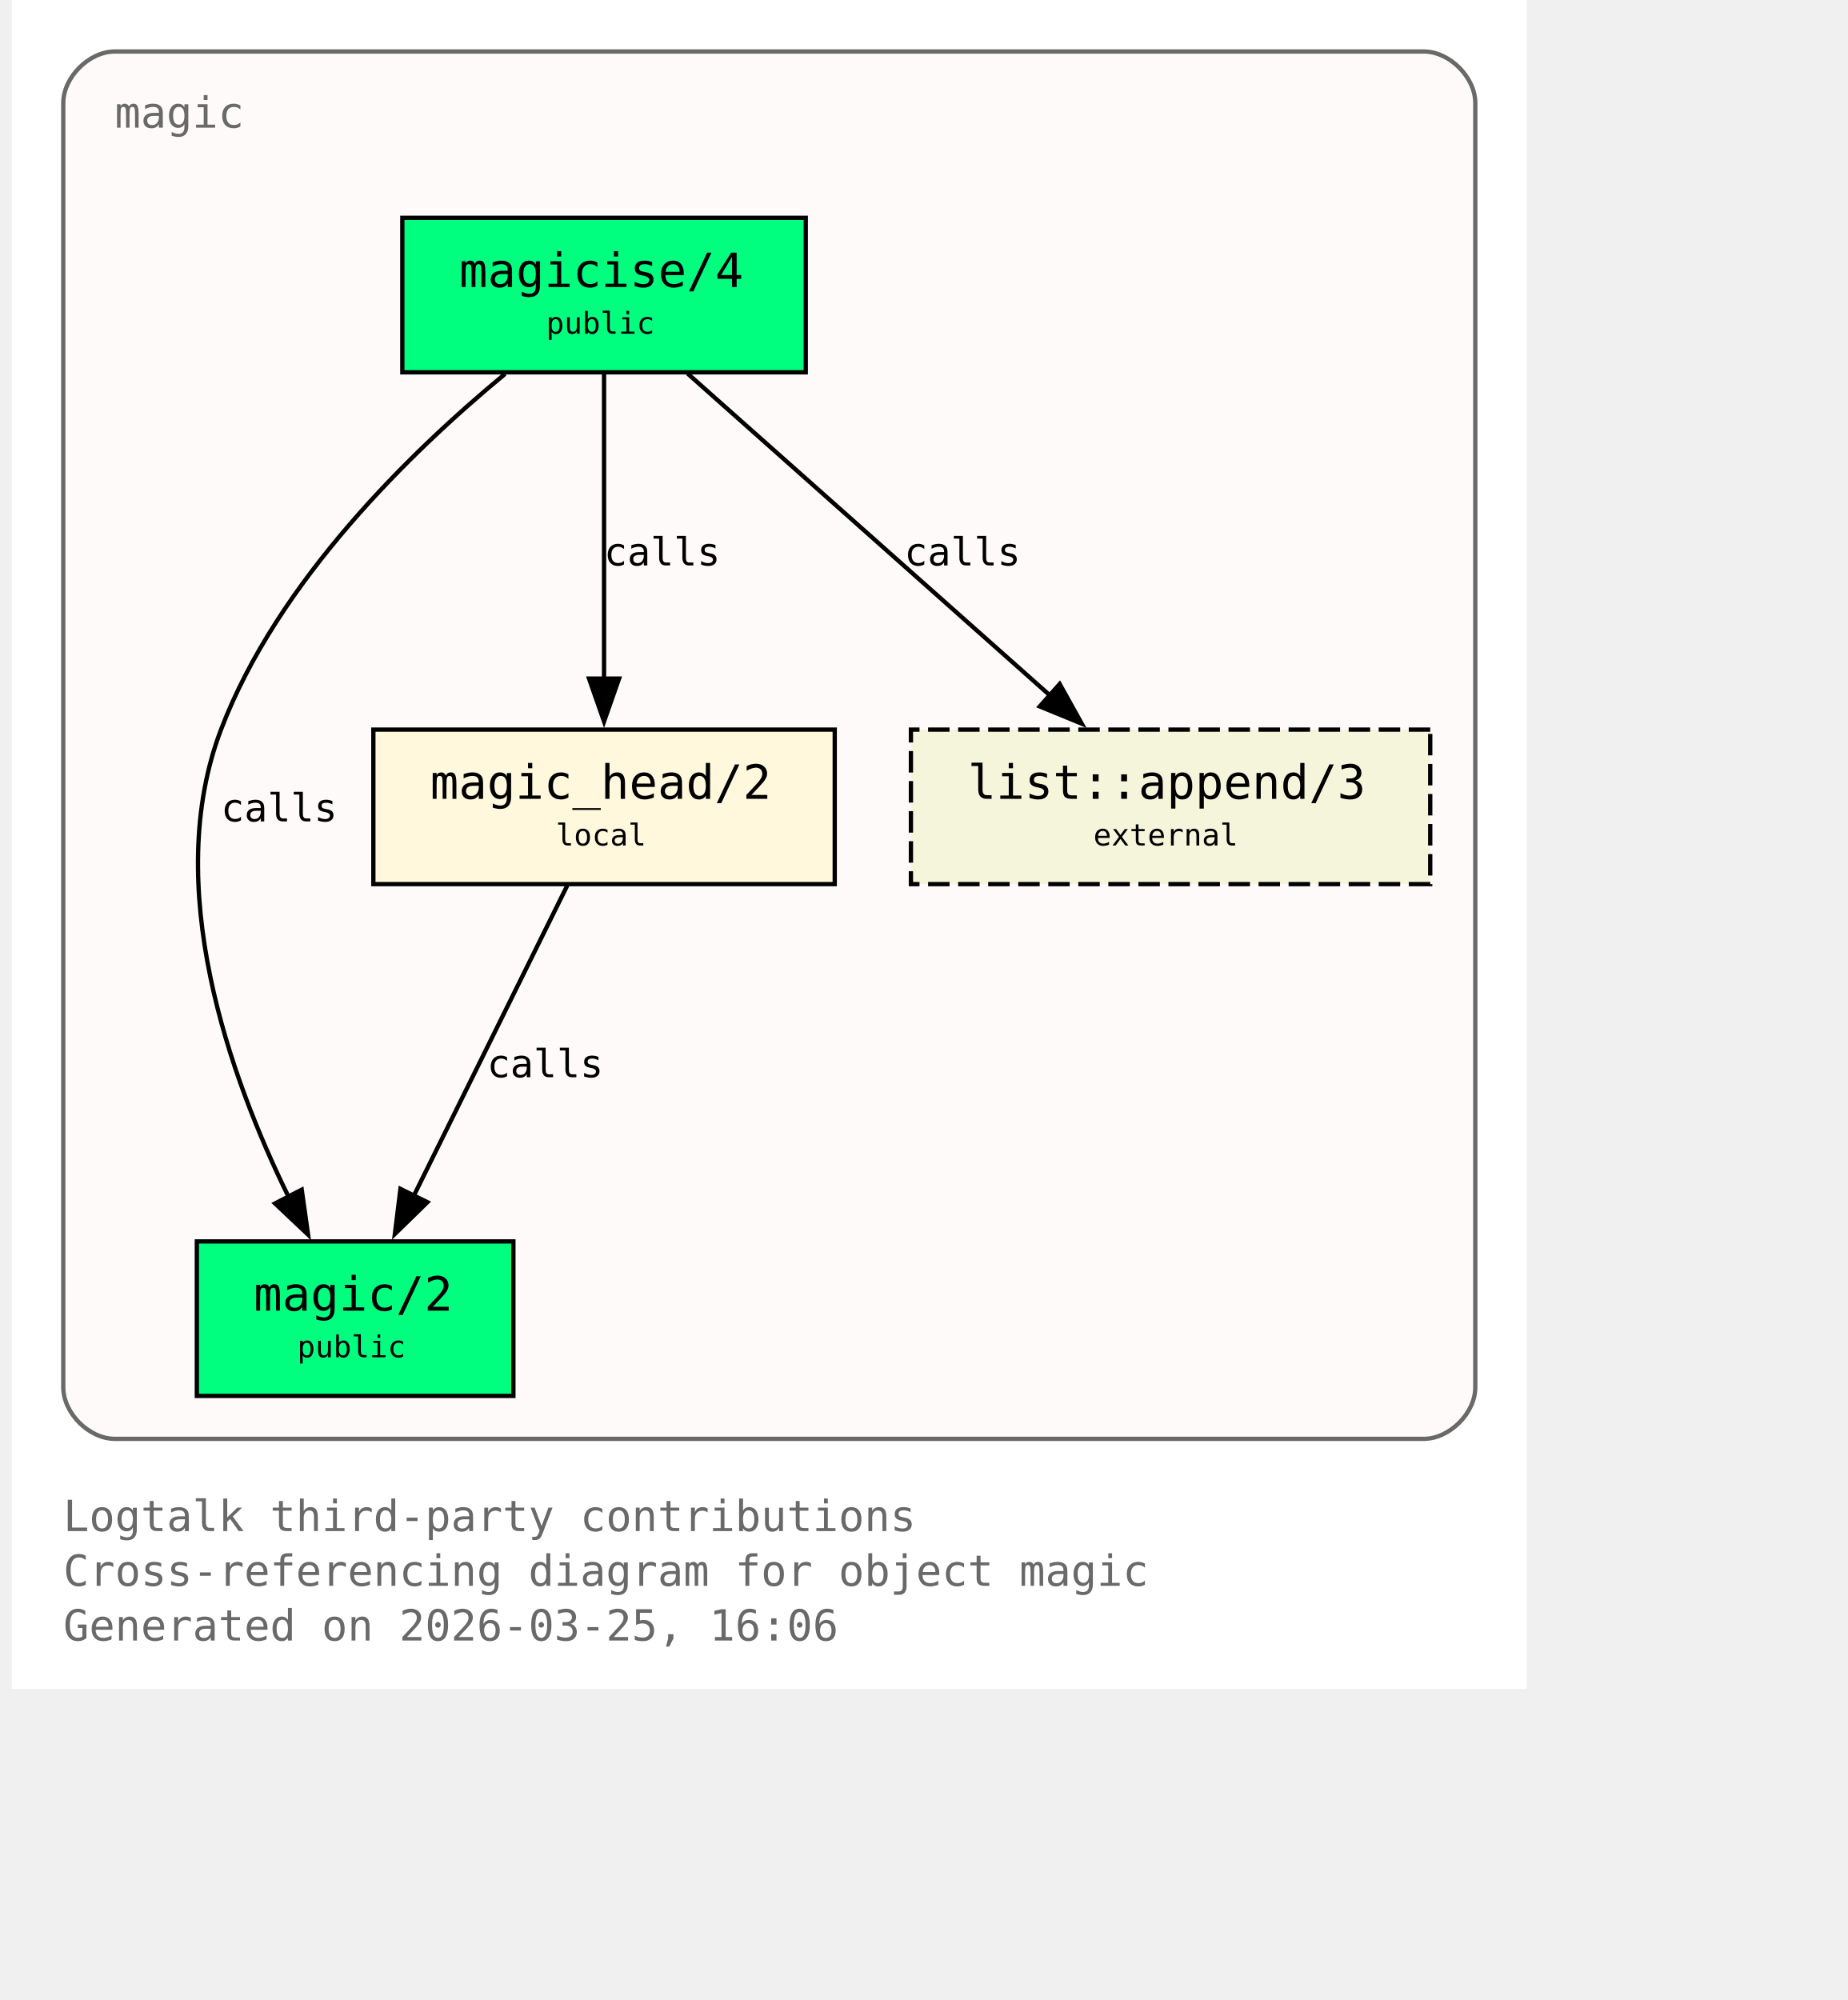
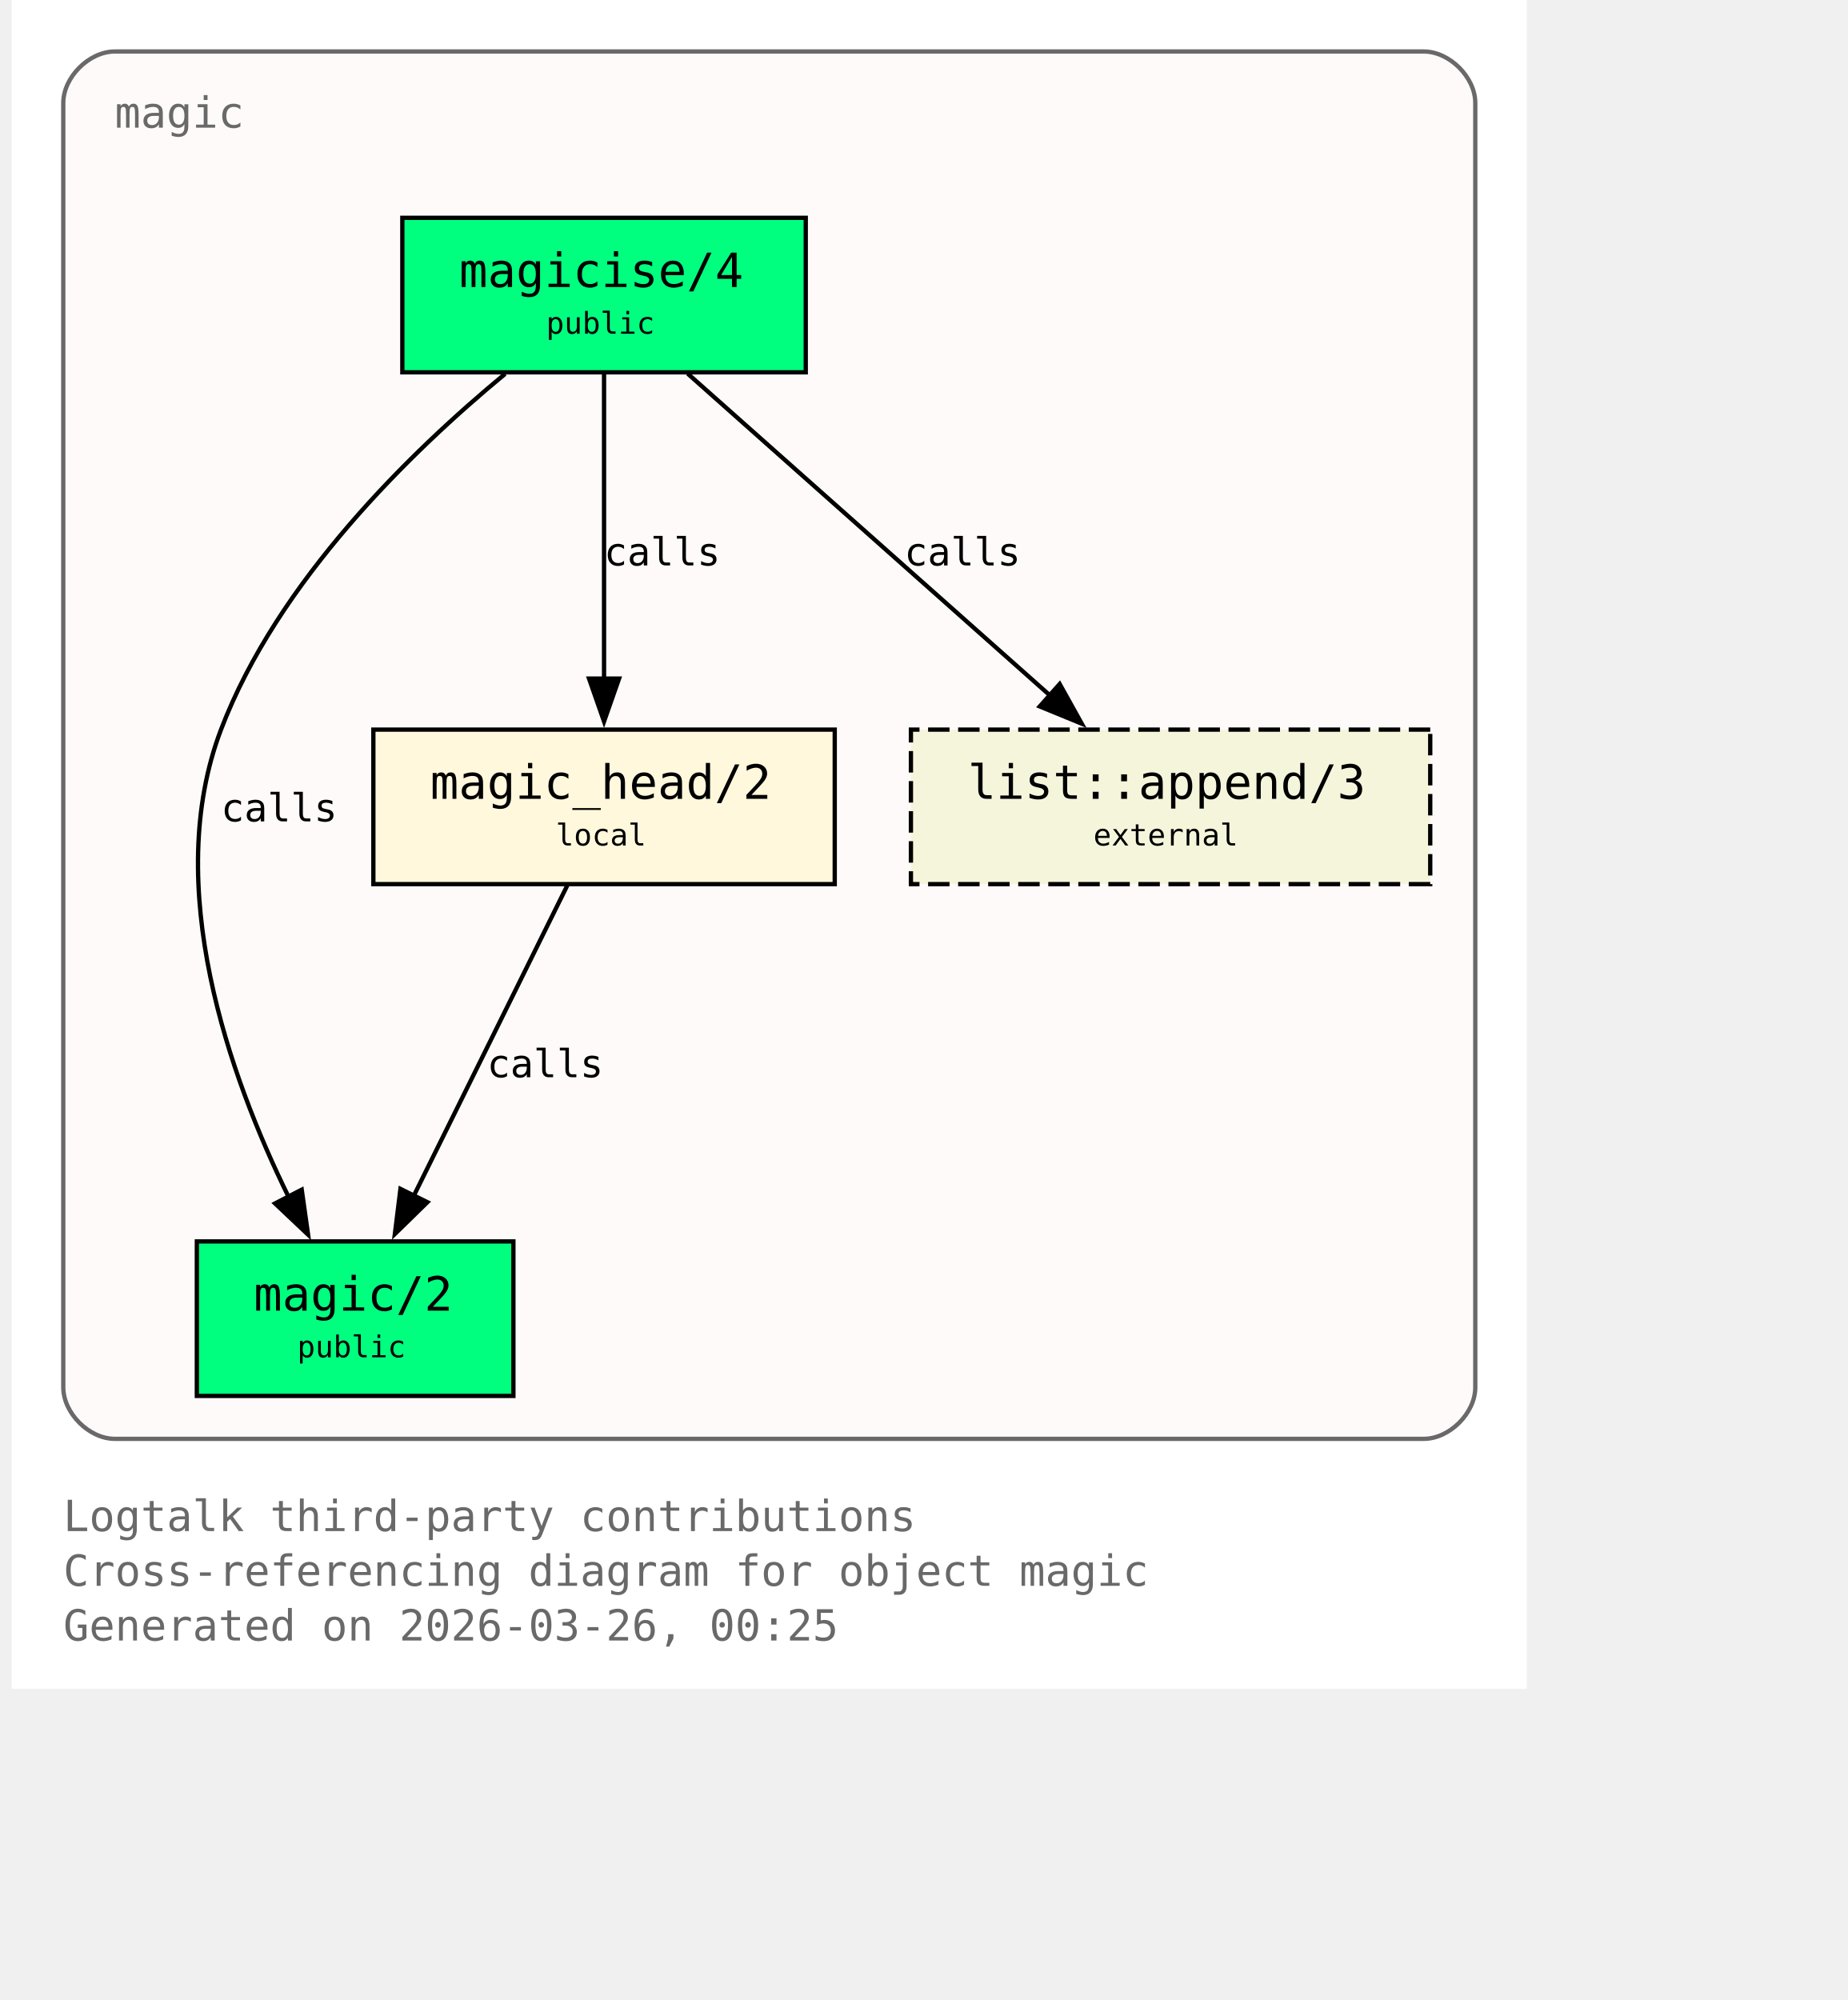
<svg xmlns="http://www.w3.org/2000/svg" xmlns:xlink="http://www.w3.org/1999/xlink" width="497pt" height="538pt" viewBox="72.00 72.00 425.00 466.00">
  <g id="graph0" class="graph" transform="scale(1 1) rotate(0) translate(76 461.5)">
    <polygon fill="white" stroke="none" points="-4,4 -4,-389.5 349,-389.5 349,4 -4,4" />
    <text xml:space="preserve" text-anchor="start" x="8" y="-32.75" font-family="Monospace" font-size="10.00" fill="dimgray">Logtalk third-party contributions</text>
    <text xml:space="preserve" text-anchor="start" x="8" y="-20" font-family="Monospace" font-size="10.00" fill="dimgray">Cross-referencing diagram for object magic</text>
-     <text xml:space="preserve" text-anchor="start" x="8" y="-7.25" font-family="Monospace" font-size="10.00" fill="dimgray">Generated on 2026-03-25, 16:06</text>
+     <text xml:space="preserve" text-anchor="start" x="8" y="-7.25" font-family="Monospace" font-size="10.00" fill="dimgray">Generated on 2026-03-26, 00:25</text>
    <g id="clust1" class="cluster">
      <g id="a_clust1">
        <a xlink:title="magic">
          <path fill="snow" stroke="dimgray" d="M20,-54.25C20,-54.25 325,-54.25 325,-54.25 331,-54.25 337,-60.25 337,-66.25 337,-66.25 337,-365.5 337,-365.5 337,-371.5 331,-377.5 325,-377.5 325,-377.5 20,-377.5 20,-377.5 14,-377.5 8,-371.5 8,-365.5 8,-365.5 8,-66.25 8,-66.25 8,-60.25 14,-54.25 20,-54.25" />
          <g id="a_clust1_0">
-             <a xlink:href="https://github.com/LogtalkDotOrg/logtalk3/tree/0a4bdae0958375f14ecb045833fee99bde4a0f2f/contributions/verdi_neruda/magic.lgt#L35" xlink:title="https://github.com/LogtalkDotOrg/logtalk3/tree/0a4bdae0958375f14ecb045833fee99bde4a0f2f/contributions/verdi_neruda/magic.lgt#L35">
+             <a xlink:href="https://github.com/LogtalkDotOrg/logtalk3/tree/a7e24900f37bfdf2633a934411e9967484090b2e/contributions/verdi_neruda/magic.lgt#L35" xlink:title="https://github.com/LogtalkDotOrg/logtalk3/tree/a7e24900f37bfdf2633a934411e9967484090b2e/contributions/verdi_neruda/magic.lgt#L35">
              <text xml:space="preserve" text-anchor="start" x="20" y="-359.75" font-family="Monospace" font-size="10.00" fill="dimgray">magic</text>
            </a>
          </g>
        </a>
      </g>
    </g>
    <g id="node1" class="node">
      <polygon fill="springgreen" stroke="black" points="181,-338.75 87,-338.75 87,-302.75 181,-302.75 181,-338.75" />
      <text xml:space="preserve" text-anchor="start" x="95" y="-323" font-family="Monospace" font-size="9.00"> </text>
      <g id="a_node1_1">
-         <a xlink:href="https://github.com/LogtalkDotOrg/logtalk3/tree/0a4bdae0958375f14ecb045833fee99bde4a0f2f/contributions/verdi_neruda/magic.lgt#L44" xlink:title="https://github.com/LogtalkDotOrg/logtalk3/tree/0a4bdae0958375f14ecb045833fee99bde4a0f2f/contributions/verdi_neruda/magic.lgt#L44">
+         <a xlink:href="https://github.com/LogtalkDotOrg/logtalk3/tree/a7e24900f37bfdf2633a934411e9967484090b2e/contributions/verdi_neruda/magic.lgt#L44" xlink:title="https://github.com/LogtalkDotOrg/logtalk3/tree/a7e24900f37bfdf2633a934411e9967484090b2e/contributions/verdi_neruda/magic.lgt#L44">
          <text xml:space="preserve" text-anchor="start" x="100.25" y="-322.62" font-family="Monospace" font-size="11.00">magicise/4</text>
        </a>
      </g>
      <text xml:space="preserve" text-anchor="start" x="167.75" y="-323" font-family="Monospace" font-size="9.00"> </text>
      <text xml:space="preserve" text-anchor="start" x="95" y="-310.62" font-family="Monospace" font-size="9.00"> </text>
      <text xml:space="preserve" text-anchor="start" x="120.5" y="-311.75" font-family="Monospace" font-size="7.00">public</text>
      <text xml:space="preserve" text-anchor="start" x="167.75" y="-310.62" font-family="Monospace" font-size="9.00"> </text>
    </g>
    <g id="node2" class="node">
      <polygon fill="springgreen" stroke="black" points="112.88,-100.25 39.12,-100.25 39.12,-64.25 112.88,-64.25 112.88,-100.25" />
      <text xml:space="preserve" text-anchor="start" x="47.12" y="-84.5" font-family="Monospace" font-size="9.00"> </text>
      <g id="a_node2_2">
-         <a xlink:href="https://github.com/LogtalkDotOrg/logtalk3/tree/0a4bdae0958375f14ecb045833fee99bde4a0f2f/contributions/verdi_neruda/magic.lgt#L51" xlink:title="https://github.com/LogtalkDotOrg/logtalk3/tree/0a4bdae0958375f14ecb045833fee99bde4a0f2f/contributions/verdi_neruda/magic.lgt#L51">
+         <a xlink:href="https://github.com/LogtalkDotOrg/logtalk3/tree/a7e24900f37bfdf2633a934411e9967484090b2e/contributions/verdi_neruda/magic.lgt#L51" xlink:title="https://github.com/LogtalkDotOrg/logtalk3/tree/a7e24900f37bfdf2633a934411e9967484090b2e/contributions/verdi_neruda/magic.lgt#L51">
          <text xml:space="preserve" text-anchor="start" x="52.38" y="-84.12" font-family="Monospace" font-size="11.00">magic/2</text>
        </a>
      </g>
      <text xml:space="preserve" text-anchor="start" x="99.62" y="-84.5" font-family="Monospace" font-size="9.00"> </text>
      <text xml:space="preserve" text-anchor="start" x="47.12" y="-72.12" font-family="Monospace" font-size="9.00"> </text>
      <text xml:space="preserve" text-anchor="start" x="62.5" y="-73.25" font-family="Monospace" font-size="7.00">public</text>
      <text xml:space="preserve" text-anchor="start" x="99.62" y="-72.12" font-family="Monospace" font-size="9.00"> </text>
    </g>
    <g id="edge1" class="edge">
      <g id="a_edge1">
-         <a xlink:href="https://github.com/LogtalkDotOrg/logtalk3/tree/0a4bdae0958375f14ecb045833fee99bde4a0f2f/contributions/verdi_neruda/magic.lgt#L58" xlink:title="calls">
+         <a xlink:href="https://github.com/LogtalkDotOrg/logtalk3/tree/a7e24900f37bfdf2633a934411e9967484090b2e/contributions/verdi_neruda/magic.lgt#L58" xlink:title="calls">
          <path fill="none" stroke="black" d="M110.95,-302.39C89.17,-284.41 57.93,-254.13 44.75,-219.5 30.88,-183.06 46.73,-138.69 60.46,-110.7" />
          <polygon fill="black" stroke="black" points="63.56,-112.31 65.04,-101.82 57.34,-109.1 63.56,-112.31" />
        </a>
      </g>
      <g id="a_edge1-label">
-         <a xlink:href="https://github.com/LogtalkDotOrg/logtalk3/tree/0a4bdae0958375f14ecb045833fee99bde4a0f2f/contributions/verdi_neruda/magic.lgt#L58" xlink:title="https://github.com/LogtalkDotOrg/logtalk3/tree/0a4bdae0958375f14ecb045833fee99bde4a0f2f/contributions/verdi_neruda/magic.lgt#L58">
+         <a xlink:href="https://github.com/LogtalkDotOrg/logtalk3/tree/a7e24900f37bfdf2633a934411e9967484090b2e/contributions/verdi_neruda/magic.lgt#L58" xlink:title="https://github.com/LogtalkDotOrg/logtalk3/tree/a7e24900f37bfdf2633a934411e9967484090b2e/contributions/verdi_neruda/magic.lgt#L58">
          <text xml:space="preserve" text-anchor="start" x="44.75" y="-198.12" font-family="Monospace" font-size="9.00">calls</text>
        </a>
      </g>
    </g>
    <g id="node3" class="node">
      <polygon fill="cornsilk" stroke="black" points="187.75,-219.5 80.25,-219.5 80.25,-183.5 187.75,-183.5 187.75,-219.5" />
      <text xml:space="preserve" text-anchor="start" x="88.25" y="-203.75" font-family="Monospace" font-size="9.00"> </text>
      <g id="a_node3_3">
-         <a xlink:href="https://github.com/LogtalkDotOrg/logtalk3/tree/0a4bdae0958375f14ecb045833fee99bde4a0f2f/contributions/verdi_neruda/magic.lgt#L66" xlink:title="https://github.com/LogtalkDotOrg/logtalk3/tree/0a4bdae0958375f14ecb045833fee99bde4a0f2f/contributions/verdi_neruda/magic.lgt#L66">
+         <a xlink:href="https://github.com/LogtalkDotOrg/logtalk3/tree/a7e24900f37bfdf2633a934411e9967484090b2e/contributions/verdi_neruda/magic.lgt#L66" xlink:title="https://github.com/LogtalkDotOrg/logtalk3/tree/a7e24900f37bfdf2633a934411e9967484090b2e/contributions/verdi_neruda/magic.lgt#L66">
          <text xml:space="preserve" text-anchor="start" x="93.5" y="-203.38" font-family="Monospace" font-size="11.00">magic_head/2</text>
        </a>
      </g>
      <text xml:space="preserve" text-anchor="start" x="174.5" y="-203.75" font-family="Monospace" font-size="9.00"> </text>
      <text xml:space="preserve" text-anchor="start" x="88.25" y="-191.38" font-family="Monospace" font-size="9.00"> </text>
      <text xml:space="preserve" text-anchor="start" x="122.75" y="-192.5" font-family="Monospace" font-size="7.00">local</text>
      <text xml:space="preserve" text-anchor="start" x="174.5" y="-191.38" font-family="Monospace" font-size="9.00"> </text>
    </g>
    <g id="edge2" class="edge">
      <g id="a_edge2">
-         <a xlink:href="https://github.com/LogtalkDotOrg/logtalk3/tree/0a4bdae0958375f14ecb045833fee99bde4a0f2f/contributions/verdi_neruda/magic.lgt#L60" xlink:title="calls">
+         <a xlink:href="https://github.com/LogtalkDotOrg/logtalk3/tree/a7e24900f37bfdf2633a934411e9967484090b2e/contributions/verdi_neruda/magic.lgt#L60" xlink:title="calls">
          <path fill="none" stroke="black" d="M134,-302.45C134,-283.75 134,-253.62 134,-231.33" />
          <polygon fill="black" stroke="black" points="137.5,-231.39 134,-221.39 130.5,-231.39 137.5,-231.39" />
        </a>
      </g>
      <g id="a_edge2-label">
-         <a xlink:href="https://github.com/LogtalkDotOrg/logtalk3/tree/0a4bdae0958375f14ecb045833fee99bde4a0f2f/contributions/verdi_neruda/magic.lgt#L60" xlink:title="https://github.com/LogtalkDotOrg/logtalk3/tree/0a4bdae0958375f14ecb045833fee99bde4a0f2f/contributions/verdi_neruda/magic.lgt#L60">
+         <a xlink:href="https://github.com/LogtalkDotOrg/logtalk3/tree/a7e24900f37bfdf2633a934411e9967484090b2e/contributions/verdi_neruda/magic.lgt#L60" xlink:title="https://github.com/LogtalkDotOrg/logtalk3/tree/a7e24900f37bfdf2633a934411e9967484090b2e/contributions/verdi_neruda/magic.lgt#L60">
          <text xml:space="preserve" text-anchor="start" x="134" y="-257.75" font-family="Monospace" font-size="9.00">calls</text>
        </a>
      </g>
    </g>
    <g id="node4" class="node">
      <polygon fill="beige" stroke="black" stroke-dasharray="5,2" points="326.5,-219.5 205.5,-219.5 205.5,-183.5 326.5,-183.5 326.5,-219.5" />
      <text xml:space="preserve" text-anchor="start" x="213.5" y="-203.75" font-family="Monospace" font-size="9.00"> </text>
      <g id="a_node4_4">
        <a xlink:href="https://logtalk.org/library/listp_0.html#append-3" xlink:title="https://logtalk.org/library/listp_0.html#append-3">
          <text xml:space="preserve" text-anchor="start" x="218.75" y="-203.38" font-family="Monospace" font-size="11.00">list::append/3</text>
        </a>
      </g>
      <text xml:space="preserve" text-anchor="start" x="313.25" y="-203.75" font-family="Monospace" font-size="9.00"> </text>
      <text xml:space="preserve" text-anchor="start" x="213.5" y="-191.38" font-family="Monospace" font-size="9.00"> </text>
      <text xml:space="preserve" text-anchor="start" x="248" y="-192.5" font-family="Monospace" font-size="7.00">external</text>
      <text xml:space="preserve" text-anchor="start" x="313.25" y="-191.38" font-family="Monospace" font-size="9.00"> </text>
    </g>
    <g id="edge4" class="edge">
      <g id="a_edge4">
-         <a xlink:href="https://github.com/LogtalkDotOrg/logtalk3/tree/0a4bdae0958375f14ecb045833fee99bde4a0f2f/contributions/verdi_neruda/magic.lgt#L60" xlink:title="calls">
+         <a xlink:href="https://github.com/LogtalkDotOrg/logtalk3/tree/a7e24900f37bfdf2633a934411e9967484090b2e/contributions/verdi_neruda/magic.lgt#L60" xlink:title="calls">
          <path fill="none" stroke="black" d="M153.48,-302.45C175.8,-282.62 212.58,-249.95 237.98,-227.39" />
          <polygon fill="black" stroke="black" points="240.16,-230.13 245.31,-220.88 235.51,-224.9 240.16,-230.13" />
        </a>
      </g>
      <g id="a_edge4-label">
-         <a xlink:href="https://github.com/LogtalkDotOrg/logtalk3/tree/0a4bdae0958375f14ecb045833fee99bde4a0f2f/contributions/verdi_neruda/magic.lgt#L60" xlink:title="https://github.com/LogtalkDotOrg/logtalk3/tree/0a4bdae0958375f14ecb045833fee99bde4a0f2f/contributions/verdi_neruda/magic.lgt#L60">
+         <a xlink:href="https://github.com/LogtalkDotOrg/logtalk3/tree/a7e24900f37bfdf2633a934411e9967484090b2e/contributions/verdi_neruda/magic.lgt#L60" xlink:title="https://github.com/LogtalkDotOrg/logtalk3/tree/a7e24900f37bfdf2633a934411e9967484090b2e/contributions/verdi_neruda/magic.lgt#L60">
          <text xml:space="preserve" text-anchor="start" x="203.96" y="-257.75" font-family="Monospace" font-size="9.00">calls</text>
        </a>
      </g>
    </g>
    <g id="edge3" class="edge">
      <g id="a_edge3">
-         <a xlink:href="https://github.com/LogtalkDotOrg/logtalk3/tree/0a4bdae0958375f14ecb045833fee99bde4a0f2f/contributions/verdi_neruda/magic.lgt#L69" xlink:title="calls">
+         <a xlink:href="https://github.com/LogtalkDotOrg/logtalk3/tree/a7e24900f37bfdf2633a934411e9967484090b2e/contributions/verdi_neruda/magic.lgt#L69" xlink:title="calls">
          <path fill="none" stroke="black" d="M125.44,-183.2C116.02,-164.15 100.73,-133.25 89.65,-110.85" />
          <polygon fill="black" stroke="black" points="92.84,-109.39 85.26,-101.98 86.56,-112.49 92.84,-109.39" />
        </a>
      </g>
      <g id="a_edge3-label">
-         <a xlink:href="https://github.com/LogtalkDotOrg/logtalk3/tree/0a4bdae0958375f14ecb045833fee99bde4a0f2f/contributions/verdi_neruda/magic.lgt#L69" xlink:title="https://github.com/LogtalkDotOrg/logtalk3/tree/0a4bdae0958375f14ecb045833fee99bde4a0f2f/contributions/verdi_neruda/magic.lgt#L69">
+         <a xlink:href="https://github.com/LogtalkDotOrg/logtalk3/tree/a7e24900f37bfdf2633a934411e9967484090b2e/contributions/verdi_neruda/magic.lgt#L69" xlink:title="https://github.com/LogtalkDotOrg/logtalk3/tree/a7e24900f37bfdf2633a934411e9967484090b2e/contributions/verdi_neruda/magic.lgt#L69">
          <text xml:space="preserve" text-anchor="start" x="106.74" y="-138.5" font-family="Monospace" font-size="9.00">calls</text>
        </a>
      </g>
    </g>
  </g>
</svg>
